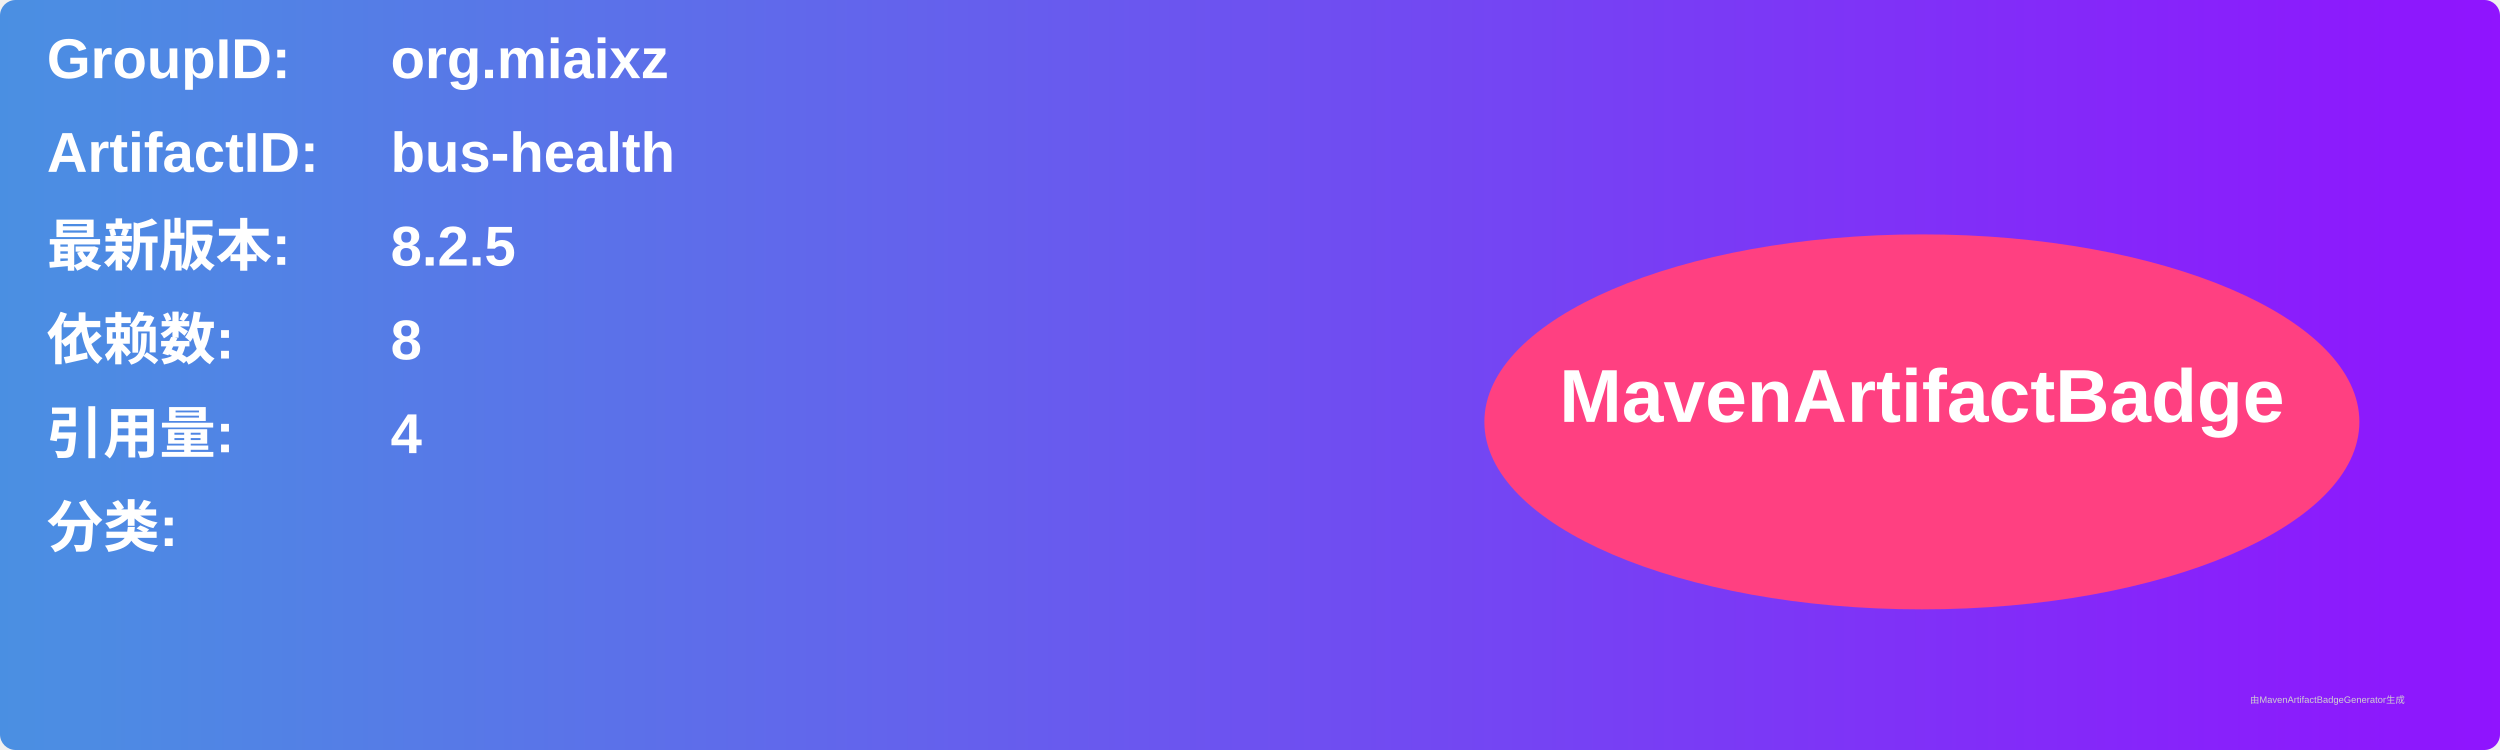
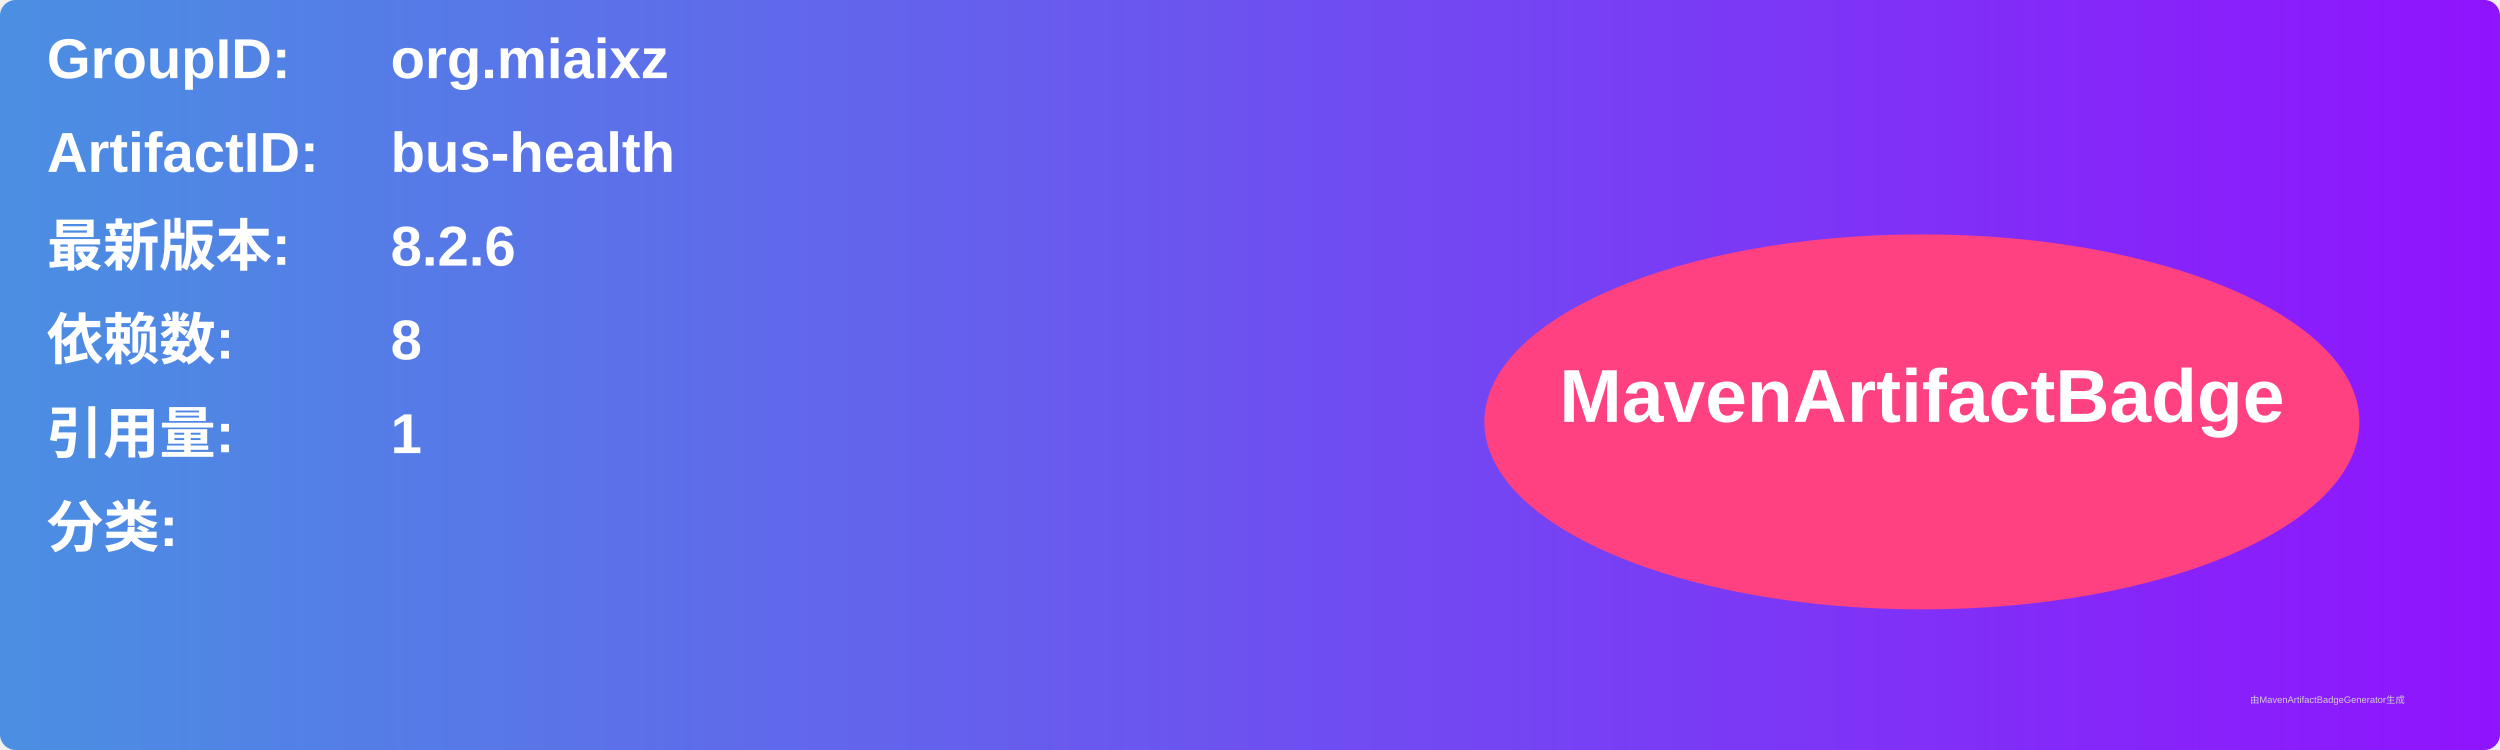
<svg xmlns="http://www.w3.org/2000/svg" width="800" height="240" viewBox="0 0 800 240">
  <linearGradient id="grad" x1="0%" y1="0%" x2="100%" y2="0%">
    <stop offset="0%" stop-color="#4a90e2" />
    <stop offset="100%" stop-color="#9013fe" />
  </linearGradient>
  <rect width="100%" height="100%" rx="5" ry="5" fill="url(#grad)" />
  <g transform="translate(15, 15)">
    <text x="0" y="10" font-family="Arial" font-size="18" fill="white" font-weight="bold" width="260">GroupID:</text>
    <text x="110" y="10" font-family="Arial" font-size="18" fill="white" font-weight="bold" width="460">org.miaixz</text>
    <text x="0" y="40" font-family="Arial" font-size="18" fill="white" font-weight="bold" width="260">ArtifactID:</text>
    <text x="110" y="40" font-family="Arial" font-size="18" fill="white" font-weight="bold" width="460">bus-health</text>
    <text x="0" y="70" font-family="Arial" font-size="18" fill="white" font-weight="bold">最新版本:</text>
    <text x="110" y="70" font-family="Arial" font-size="18" fill="white" font-weight="bold">
-       <tspan font-weight="bold">8.2.5</tspan>
+       <tspan font-weight="bold">8.2.6</tspan>
    </text>
    <text x="0" y="100" font-family="Arial" font-size="18" fill="white" font-weight="bold">依赖数: </text>
    <text x="110" y="100" font-family="Arial" font-size="18" fill="white">
      <tspan font-weight="bold">8</tspan>
    </text>
    <text x="0" y="130" font-family="Arial" font-size="18" fill="white" font-weight="bold">引用量: </text>
    <text x="110" y="130" font-family="Arial" font-size="18" fill="white">
-       <tspan font-weight="bold">4</tspan>
+       <tspan font-weight="bold">1</tspan>
    </text>
    <text x="0" y="160" font-family="Arial" font-size="18" fill="white" font-weight="bold">分类:</text>
    <text x="10" y="190" font-family="Arial" font-size="10" fill="white">
      <tspan font-weight="bold" />
    </text>
    <ellipse cx="600" cy="120" rx="140" ry="60" fill="#ff4081" />
    <text x="600" y="120" text-anchor="middle" font-family="Arial" font-size="24" fill="white" font-weight="bold">MavenArtifactBadge</text>
  </g>
  <text x="720" y="225" font-family="Arial" font-size="3" fill="#d0d0d0">由MavenArtifactBadgeGenerator生成</text>
</svg>
